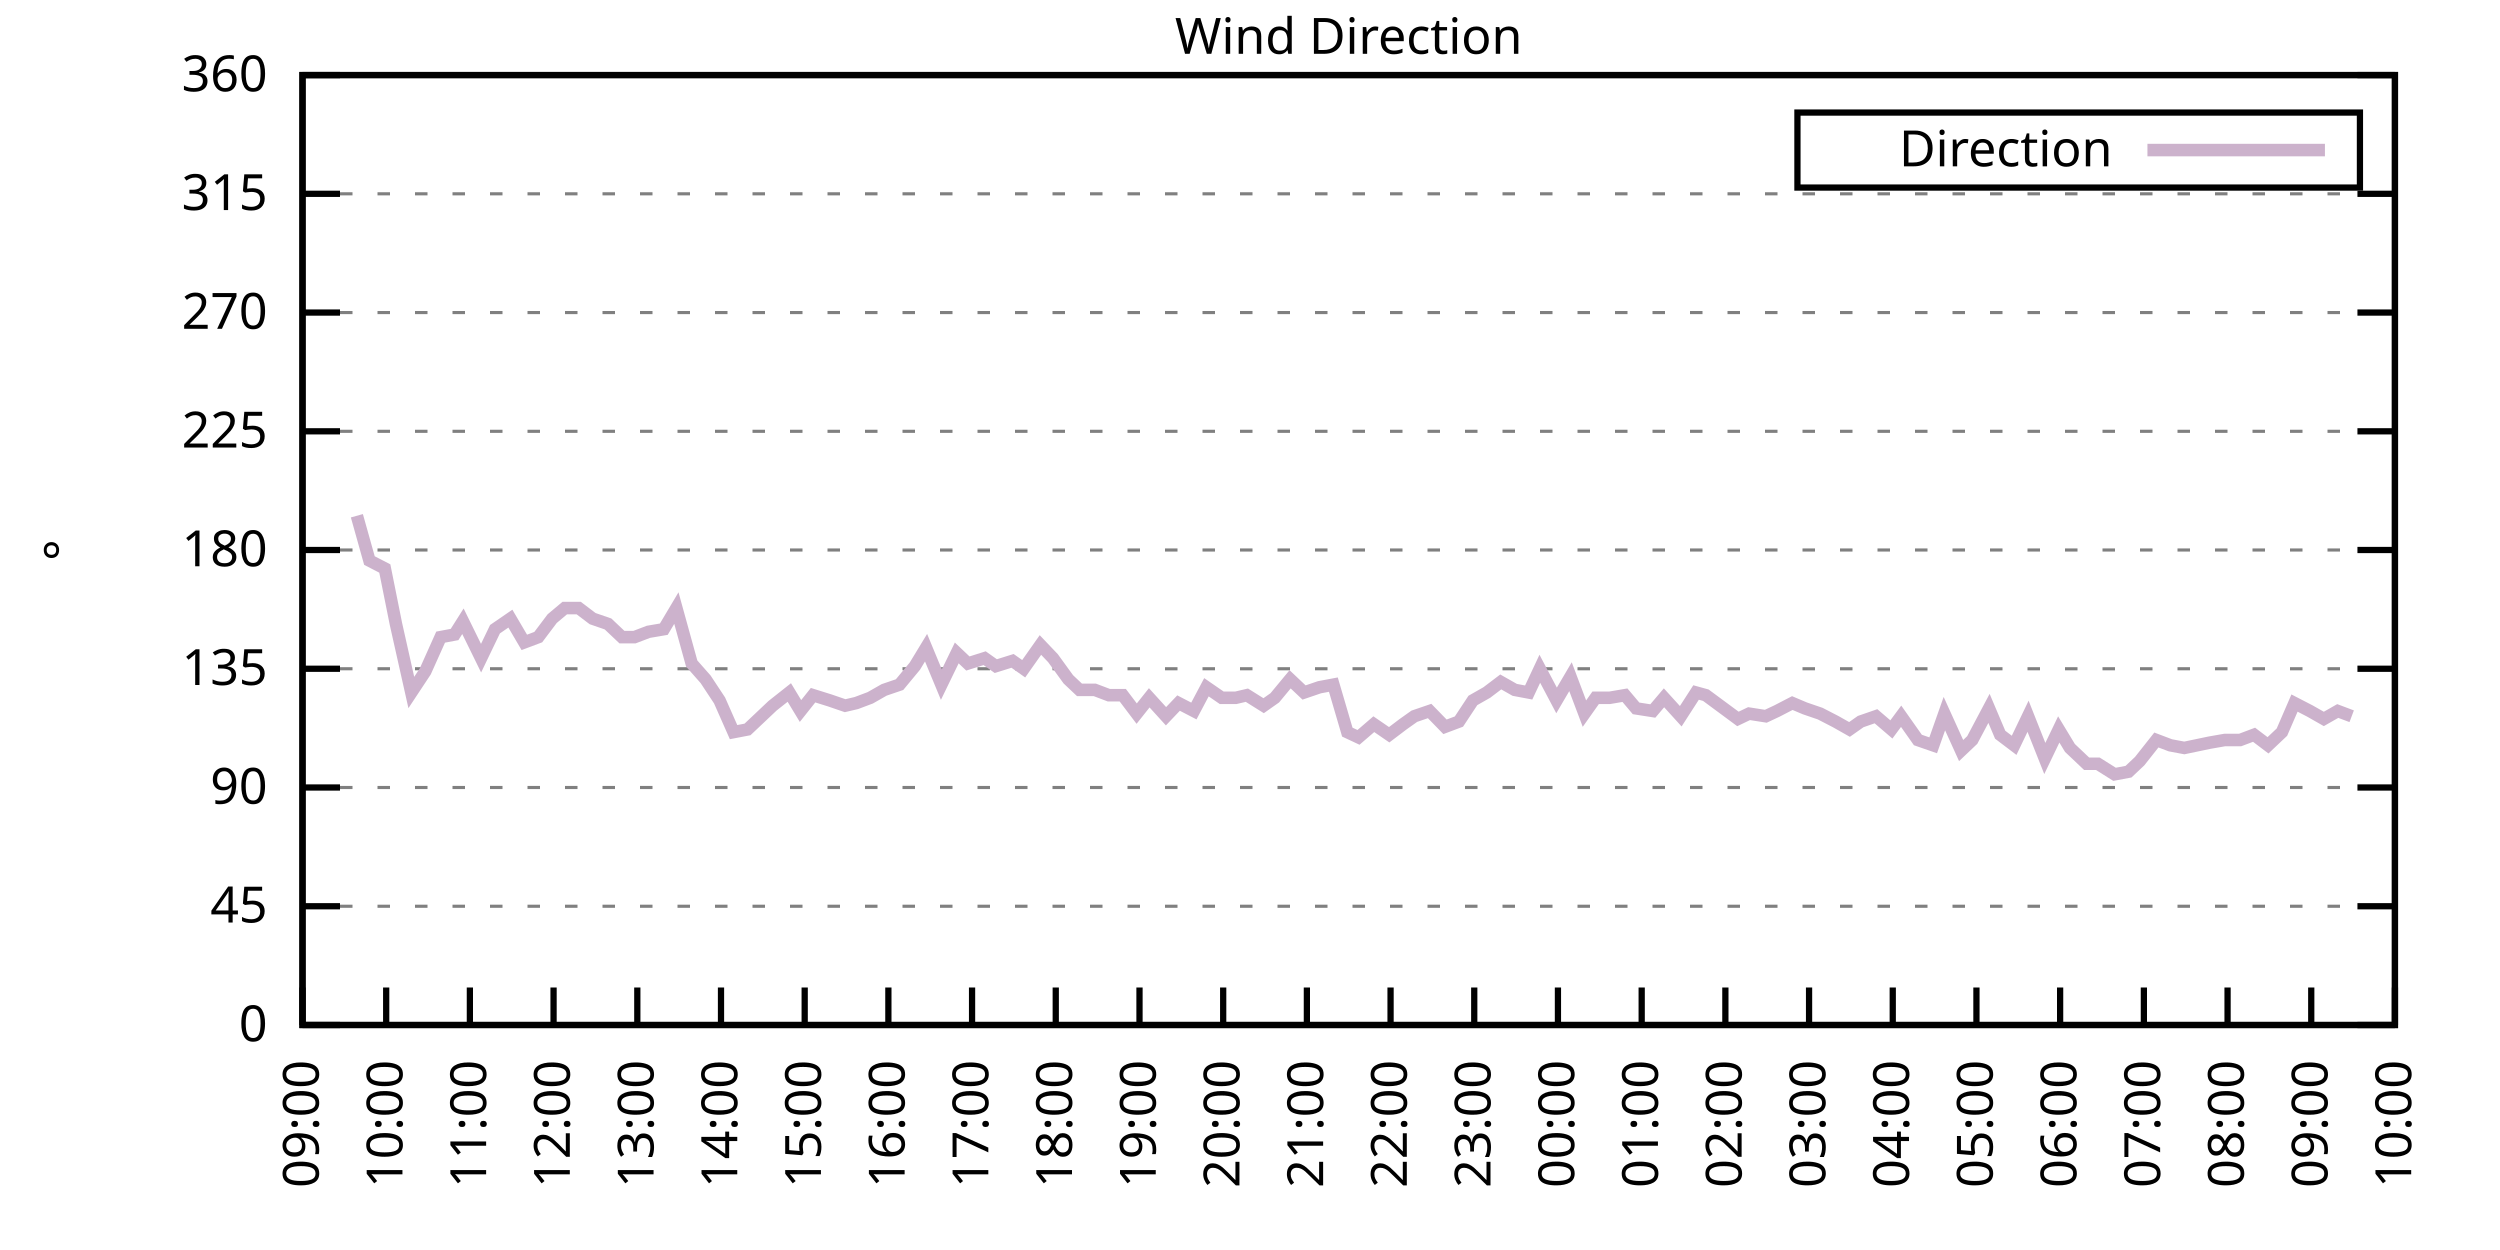
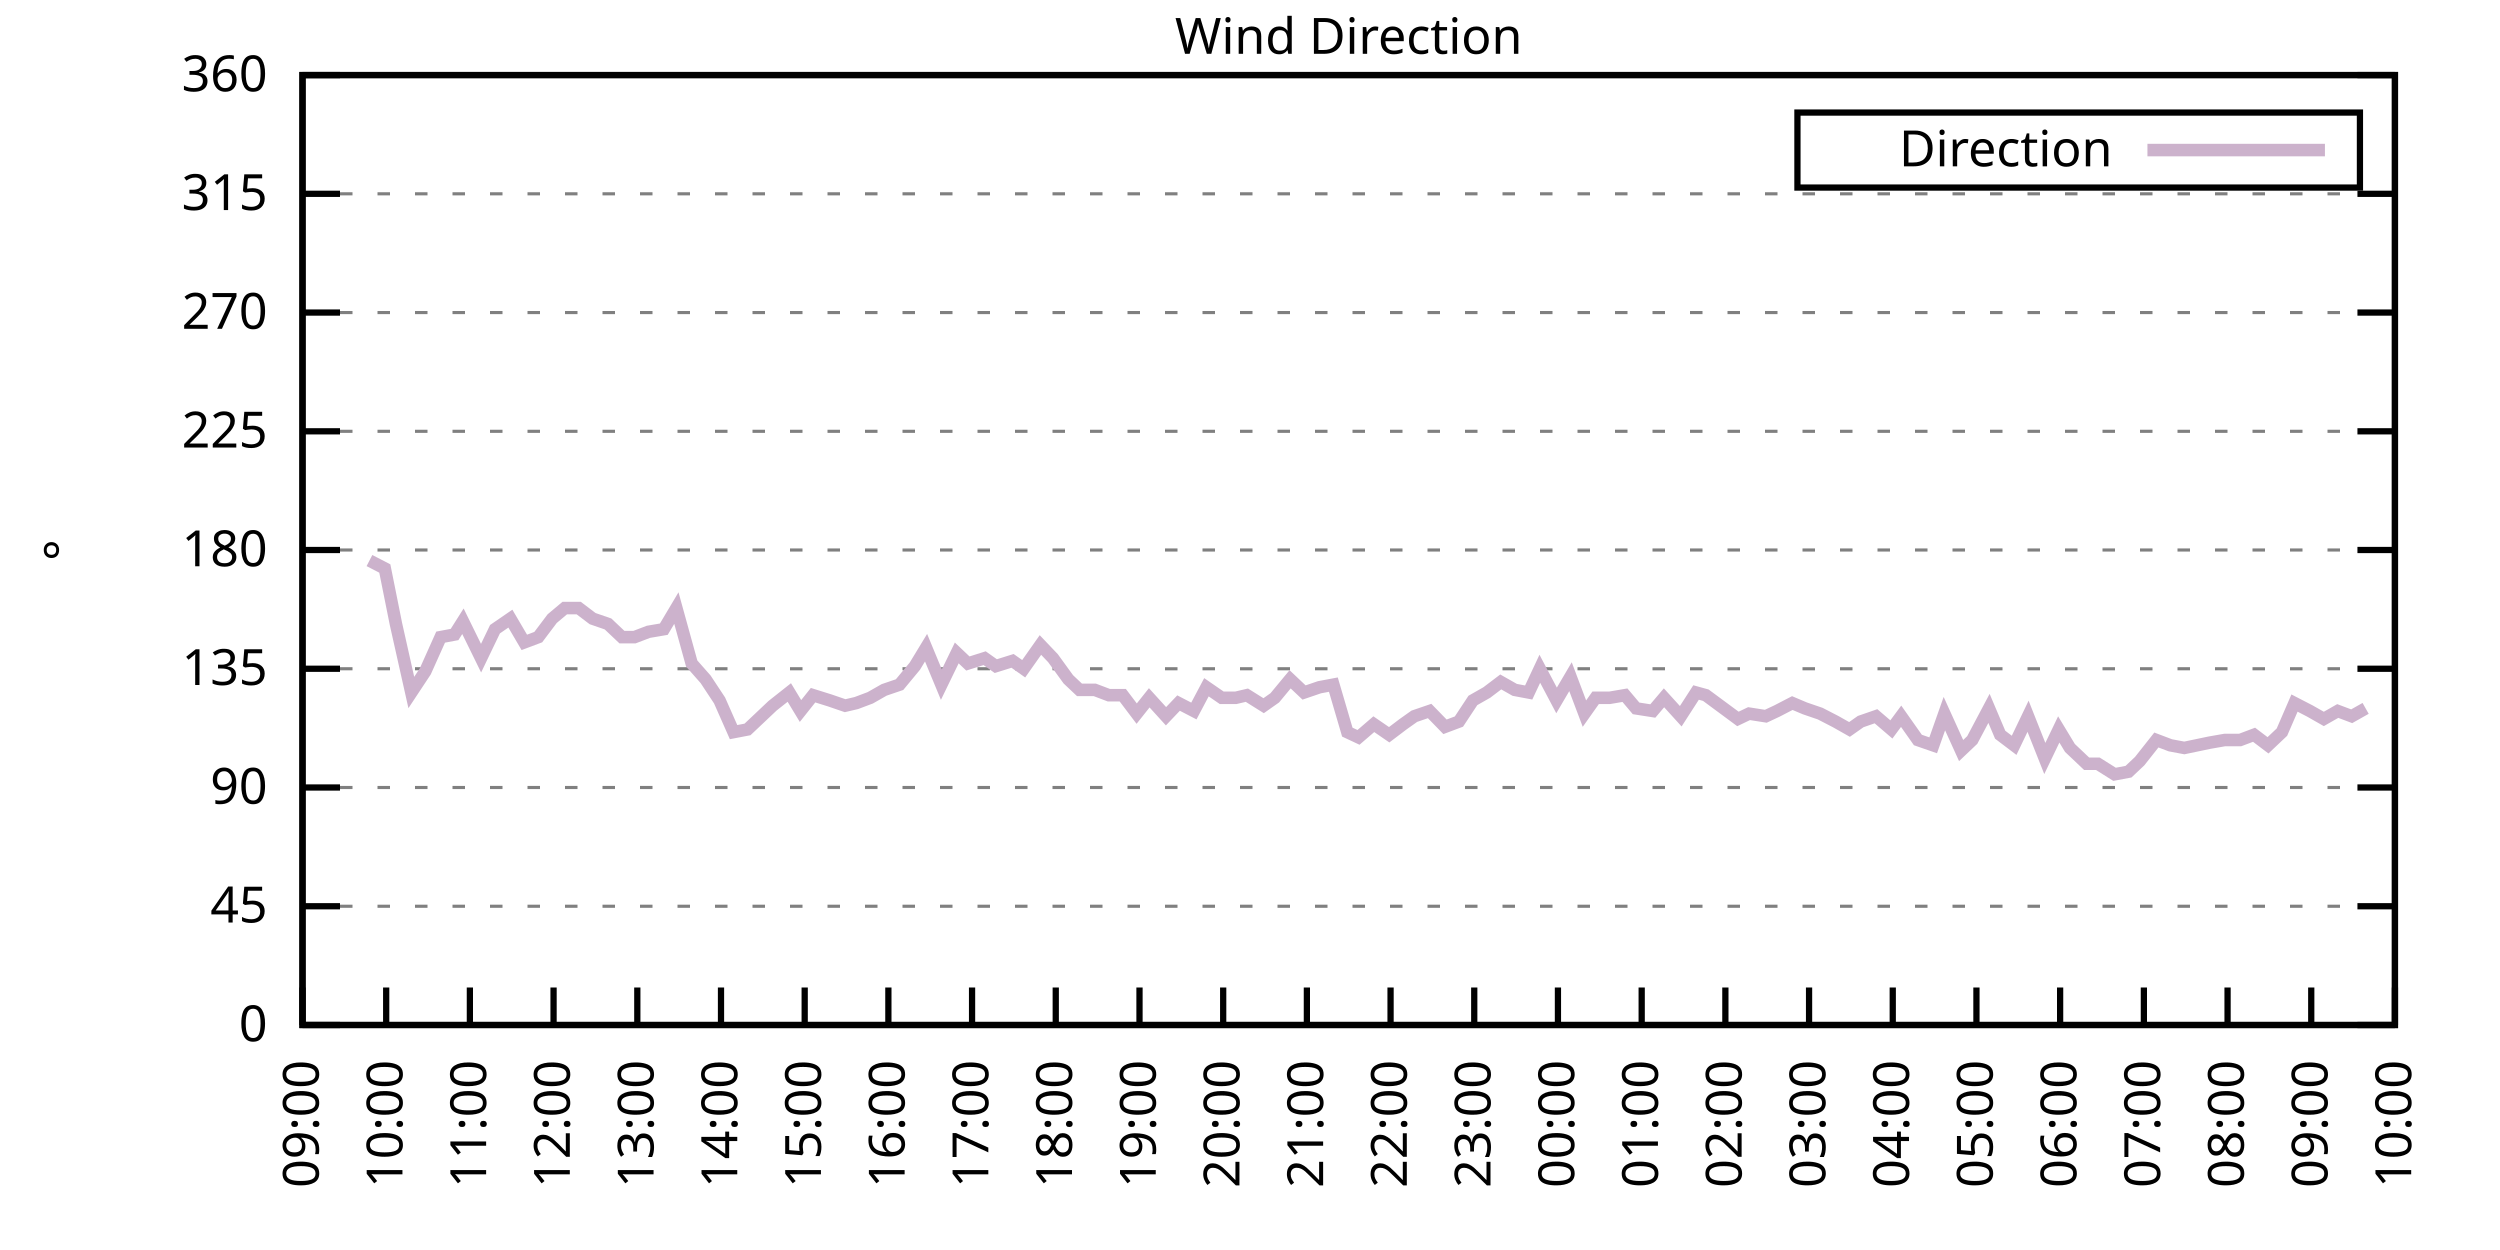
<svg xmlns="http://www.w3.org/2000/svg" xmlns:xlink="http://www.w3.org/1999/xlink" width="400" height="200" viewBox="0 0 400 200">
  <g id="gnuplot_canvas">
    <rect x="0" y="0" width="400" height="200" fill="none" />
    <defs>
      <circle id="gpDot" r="0.5" stroke-width="0.5" stroke="currentColor" />
      <path id="gpPt0" stroke-width="0.333" stroke="currentColor" d="M-1,0 h2 M0,-1 v2" />
      <path id="gpPt1" stroke-width="0.333" stroke="currentColor" d="M-1,-1 L1,1 M1,-1 L-1,1" />
      <path id="gpPt2" stroke-width="0.333" stroke="currentColor" d="M-1,0 L1,0 M0,-1 L0,1 M-1,-1 L1,1 M-1,1 L1,-1" />
      <rect id="gpPt3" stroke-width="0.333" stroke="currentColor" x="-1" y="-1" width="2" height="2" />
      <rect id="gpPt4" stroke-width="0.333" stroke="currentColor" fill="currentColor" x="-1" y="-1" width="2" height="2" />
      <circle id="gpPt5" stroke-width="0.333" stroke="currentColor" cx="0" cy="0" r="1" />
      <use xlink:href="#gpPt5" id="gpPt6" fill="currentColor" stroke="none" />
      <path id="gpPt7" stroke-width="0.333" stroke="currentColor" d="M0,-1.33 L-1.33,0.67 L1.33,0.67 z" />
      <use xlink:href="#gpPt7" id="gpPt8" fill="currentColor" stroke="none" />
      <use xlink:href="#gpPt7" id="gpPt9" stroke="currentColor" transform="rotate(180)" />
      <use xlink:href="#gpPt9" id="gpPt10" fill="currentColor" stroke="none" />
      <use xlink:href="#gpPt3" id="gpPt11" stroke="currentColor" transform="rotate(45)" />
      <use xlink:href="#gpPt11" id="gpPt12" fill="currentColor" stroke="none" />
      <path id="gpPt13" stroke-width="0.333" stroke="currentColor" d="M0,1.330 L1.265,0.411 L0.782,-1.067 L-0.782,-1.076 L-1.265,0.411 z" />
      <use xlink:href="#gpPt13" id="gpPt14" fill="currentColor" stroke="none" />
      <filter id="textbox" filterUnits="objectBoundingBox" x="0" y="0" height="1" width="1">
        <feFlood flood-color="white" flood-opacity="1" result="bgnd" />
        <feComposite in="SourceGraphic" in2="bgnd" operator="atop" />
      </filter>
      <filter id="greybox" filterUnits="objectBoundingBox" x="0" y="0" height="1" width="1">
        <feFlood flood-color="lightgrey" flood-opacity="1" result="grey" />
        <feComposite in="SourceGraphic" in2="grey" operator="atop" />
      </filter>
    </defs>
    <g fill="none" color="white" stroke="currentColor" stroke-width="1.00" stroke-linecap="butt" stroke-linejoin="miter">
</g>
    <g fill="none" color="black" stroke="currentColor" stroke-width="1.00" stroke-linecap="butt" stroke-linejoin="miter">
      <g stroke="none" shape-rendering="crispEdges">
        <polygon fill="rgb(255, 255, 255)" points="48.40,164.00 383.18,164.00 383.18,12.02 48.40,12.02 " />
      </g>
    </g>
    <g fill="none" color="black" stroke="currentColor" stroke-width="1.00" stroke-linecap="butt" stroke-linejoin="miter">
</g>
    <g fill="none" color="black" stroke="black" stroke-width="0.50" stroke-linecap="butt" stroke-linejoin="miter">
</g>
    <g fill="none" color="gray" stroke="currentColor" stroke-width="0.50" stroke-linecap="butt" stroke-linejoin="miter">
      <path stroke="gray" stroke-dasharray="2,4" class="gridline" d="M48.40,164.00 L383.19,164.00  " />
    </g>
    <g fill="none" color="gray" stroke="gray" stroke-width="1.00" stroke-linecap="butt" stroke-linejoin="miter">
</g>
    <g fill="none" color="black" stroke="currentColor" stroke-width="1.00" stroke-linecap="butt" stroke-linejoin="miter">
      <path stroke="black" d="M48.40,164.00 L54.40,164.00 M383.19,164.00 L377.19,164.00  " />
      <g transform="translate(42.80,166.60)" stroke="none" fill="black" font-family="Sans" font-size="8.00" text-anchor="end">
        <text>
          <tspan font-family="Sans"> 0</tspan>
        </text>
      </g>
    </g>
    <g fill="none" color="black" stroke="currentColor" stroke-width="1.00" stroke-linecap="butt" stroke-linejoin="miter">
</g>
    <g fill="none" color="black" stroke="black" stroke-width="0.50" stroke-linecap="butt" stroke-linejoin="miter">
</g>
    <g fill="none" color="gray" stroke="currentColor" stroke-width="0.50" stroke-linecap="butt" stroke-linejoin="miter">
      <path stroke="gray" stroke-dasharray="2,4" class="gridline" d="M48.40,145.00 L383.19,145.00  " />
    </g>
    <g fill="none" color="gray" stroke="gray" stroke-width="1.00" stroke-linecap="butt" stroke-linejoin="miter">
</g>
    <g fill="none" color="black" stroke="currentColor" stroke-width="1.00" stroke-linecap="butt" stroke-linejoin="miter">
      <path stroke="black" d="M48.40,145.00 L54.40,145.00 M383.19,145.00 L377.19,145.00  " />
      <g transform="translate(42.80,147.60)" stroke="none" fill="black" font-family="Sans" font-size="8.00" text-anchor="end">
        <text>
          <tspan font-family="Sans"> 45</tspan>
        </text>
      </g>
    </g>
    <g fill="none" color="black" stroke="currentColor" stroke-width="1.00" stroke-linecap="butt" stroke-linejoin="miter">
</g>
    <g fill="none" color="black" stroke="black" stroke-width="0.50" stroke-linecap="butt" stroke-linejoin="miter">
</g>
    <g fill="none" color="gray" stroke="currentColor" stroke-width="0.50" stroke-linecap="butt" stroke-linejoin="miter">
      <path stroke="gray" stroke-dasharray="2,4" class="gridline" d="M48.40,126.00 L383.19,126.00  " />
    </g>
    <g fill="none" color="gray" stroke="gray" stroke-width="1.00" stroke-linecap="butt" stroke-linejoin="miter">
</g>
    <g fill="none" color="black" stroke="currentColor" stroke-width="1.00" stroke-linecap="butt" stroke-linejoin="miter">
      <path stroke="black" d="M48.40,126.00 L54.40,126.00 M383.19,126.00 L377.19,126.00  " />
      <g transform="translate(42.80,128.60)" stroke="none" fill="black" font-family="Sans" font-size="8.00" text-anchor="end">
        <text>
          <tspan font-family="Sans"> 90</tspan>
        </text>
      </g>
    </g>
    <g fill="none" color="black" stroke="currentColor" stroke-width="1.00" stroke-linecap="butt" stroke-linejoin="miter">
</g>
    <g fill="none" color="black" stroke="black" stroke-width="0.50" stroke-linecap="butt" stroke-linejoin="miter">
</g>
    <g fill="none" color="gray" stroke="currentColor" stroke-width="0.50" stroke-linecap="butt" stroke-linejoin="miter">
      <path stroke="gray" stroke-dasharray="2,4" class="gridline" d="M48.40,107.00 L383.19,107.00  " />
    </g>
    <g fill="none" color="gray" stroke="gray" stroke-width="1.00" stroke-linecap="butt" stroke-linejoin="miter">
</g>
    <g fill="none" color="black" stroke="currentColor" stroke-width="1.00" stroke-linecap="butt" stroke-linejoin="miter">
      <path stroke="black" d="M48.40,107.00 L54.40,107.00 M383.19,107.00 L377.19,107.00  " />
      <g transform="translate(42.80,109.60)" stroke="none" fill="black" font-family="Sans" font-size="8.00" text-anchor="end">
        <text>
          <tspan font-family="Sans"> 135</tspan>
        </text>
      </g>
    </g>
    <g fill="none" color="black" stroke="currentColor" stroke-width="1.00" stroke-linecap="butt" stroke-linejoin="miter">
</g>
    <g fill="none" color="black" stroke="black" stroke-width="0.50" stroke-linecap="butt" stroke-linejoin="miter">
</g>
    <g fill="none" color="gray" stroke="currentColor" stroke-width="0.50" stroke-linecap="butt" stroke-linejoin="miter">
      <path stroke="gray" stroke-dasharray="2,4" class="gridline" d="M48.40,88.00 L383.19,88.00  " />
    </g>
    <g fill="none" color="gray" stroke="gray" stroke-width="1.00" stroke-linecap="butt" stroke-linejoin="miter">
</g>
    <g fill="none" color="black" stroke="currentColor" stroke-width="1.00" stroke-linecap="butt" stroke-linejoin="miter">
      <path stroke="black" d="M48.40,88.00 L54.40,88.00 M383.19,88.00 L377.19,88.00  " />
      <g transform="translate(42.80,90.60)" stroke="none" fill="black" font-family="Sans" font-size="8.00" text-anchor="end">
        <text>
          <tspan font-family="Sans"> 180</tspan>
        </text>
      </g>
    </g>
    <g fill="none" color="black" stroke="currentColor" stroke-width="1.00" stroke-linecap="butt" stroke-linejoin="miter">
</g>
    <g fill="none" color="black" stroke="black" stroke-width="0.50" stroke-linecap="butt" stroke-linejoin="miter">
</g>
    <g fill="none" color="gray" stroke="currentColor" stroke-width="0.50" stroke-linecap="butt" stroke-linejoin="miter">
      <path stroke="gray" stroke-dasharray="2,4" class="gridline" d="M48.40,69.01 L383.19,69.01  " />
    </g>
    <g fill="none" color="gray" stroke="gray" stroke-width="1.00" stroke-linecap="butt" stroke-linejoin="miter">
</g>
    <g fill="none" color="black" stroke="currentColor" stroke-width="1.00" stroke-linecap="butt" stroke-linejoin="miter">
      <path stroke="black" d="M48.40,69.01 L54.40,69.01 M383.19,69.01 L377.19,69.01  " />
      <g transform="translate(42.80,71.61)" stroke="none" fill="black" font-family="Sans" font-size="8.00" text-anchor="end">
        <text>
          <tspan font-family="Sans"> 225</tspan>
        </text>
      </g>
    </g>
    <g fill="none" color="black" stroke="currentColor" stroke-width="1.00" stroke-linecap="butt" stroke-linejoin="miter">
</g>
    <g fill="none" color="black" stroke="black" stroke-width="0.50" stroke-linecap="butt" stroke-linejoin="miter">
</g>
    <g fill="none" color="gray" stroke="currentColor" stroke-width="0.50" stroke-linecap="butt" stroke-linejoin="miter">
      <path stroke="gray" stroke-dasharray="2,4" class="gridline" d="M48.40,50.01 L383.19,50.01  " />
    </g>
    <g fill="none" color="gray" stroke="gray" stroke-width="1.00" stroke-linecap="butt" stroke-linejoin="miter">
</g>
    <g fill="none" color="black" stroke="currentColor" stroke-width="1.00" stroke-linecap="butt" stroke-linejoin="miter">
      <path stroke="black" d="M48.40,50.01 L54.40,50.01 M383.19,50.01 L377.19,50.01  " />
      <g transform="translate(42.80,52.61)" stroke="none" fill="black" font-family="Sans" font-size="8.00" text-anchor="end">
        <text>
          <tspan font-family="Sans"> 270</tspan>
        </text>
      </g>
    </g>
    <g fill="none" color="black" stroke="currentColor" stroke-width="1.00" stroke-linecap="butt" stroke-linejoin="miter">
</g>
    <g fill="none" color="black" stroke="black" stroke-width="0.50" stroke-linecap="butt" stroke-linejoin="miter">
</g>
    <g fill="none" color="gray" stroke="currentColor" stroke-width="0.50" stroke-linecap="butt" stroke-linejoin="miter">
      <path stroke="gray" stroke-dasharray="2,4" class="gridline" d="M48.40,31.01 L383.19,31.01  " />
    </g>
    <g fill="none" color="gray" stroke="gray" stroke-width="1.00" stroke-linecap="butt" stroke-linejoin="miter">
</g>
    <g fill="none" color="black" stroke="currentColor" stroke-width="1.00" stroke-linecap="butt" stroke-linejoin="miter">
      <path stroke="black" d="M48.40,31.01 L54.40,31.01 M383.19,31.01 L377.19,31.01  " />
      <g transform="translate(42.80,33.61)" stroke="none" fill="black" font-family="Sans" font-size="8.00" text-anchor="end">
        <text>
          <tspan font-family="Sans"> 315</tspan>
        </text>
      </g>
    </g>
    <g fill="none" color="black" stroke="currentColor" stroke-width="1.00" stroke-linecap="butt" stroke-linejoin="miter">
</g>
    <g fill="none" color="black" stroke="black" stroke-width="0.50" stroke-linecap="butt" stroke-linejoin="miter">
</g>
    <g fill="none" color="gray" stroke="currentColor" stroke-width="0.50" stroke-linecap="butt" stroke-linejoin="miter">
      <path stroke="gray" stroke-dasharray="2,4" class="gridline" d="M48.40,12.01 L383.19,12.01  " />
    </g>
    <g fill="none" color="gray" stroke="gray" stroke-width="1.00" stroke-linecap="butt" stroke-linejoin="miter">
</g>
    <g fill="none" color="black" stroke="currentColor" stroke-width="1.00" stroke-linecap="butt" stroke-linejoin="miter">
      <path stroke="black" d="M48.40,12.01 L54.40,12.01 M383.19,12.01 L377.19,12.01  " />
      <g transform="translate(42.80,14.61)" stroke="none" fill="black" font-family="Sans" font-size="8.00" text-anchor="end">
        <text>
          <tspan font-family="Sans"> 360</tspan>
        </text>
      </g>
    </g>
    <g fill="none" color="black" stroke="currentColor" stroke-width="1.00" stroke-linecap="butt" stroke-linejoin="miter">
      <path stroke="black" d="M48.40,164.00 L48.40,158.00  " />
      <g transform="translate(51.00,169.60) rotate(270.00)" stroke="none" fill="black" font-family="Sans" font-size="8.00" text-anchor="end">
        <text>
          <tspan font-family="Sans">09:00</tspan>
        </text>
      </g>
    </g>
    <g fill="none" color="black" stroke="currentColor" stroke-width="1.00" stroke-linecap="butt" stroke-linejoin="miter">
      <path stroke="black" d="M61.79,164.00 L61.79,158.00  " />
      <g transform="translate(64.39,169.60) rotate(270.00)" stroke="none" fill="black" font-family="Sans" font-size="8.00" text-anchor="end">
        <text>
          <tspan font-family="Sans">10:00</tspan>
        </text>
      </g>
    </g>
    <g fill="none" color="black" stroke="currentColor" stroke-width="1.00" stroke-linecap="butt" stroke-linejoin="miter">
      <path stroke="black" d="M75.18,164.00 L75.18,158.00  " />
      <g transform="translate(77.78,169.60) rotate(270.00)" stroke="none" fill="black" font-family="Sans" font-size="8.00" text-anchor="end">
        <text>
          <tspan font-family="Sans">11:00</tspan>
        </text>
      </g>
    </g>
    <g fill="none" color="black" stroke="currentColor" stroke-width="1.00" stroke-linecap="butt" stroke-linejoin="miter">
      <path stroke="black" d="M88.57,164.00 L88.57,158.00  " />
      <g transform="translate(91.17,169.60) rotate(270.00)" stroke="none" fill="black" font-family="Sans" font-size="8.00" text-anchor="end">
        <text>
          <tspan font-family="Sans">12:00</tspan>
        </text>
      </g>
    </g>
    <g fill="none" color="black" stroke="currentColor" stroke-width="1.00" stroke-linecap="butt" stroke-linejoin="miter">
      <path stroke="black" d="M101.97,164.00 L101.97,158.00  " />
      <g transform="translate(104.57,169.60) rotate(270.00)" stroke="none" fill="black" font-family="Sans" font-size="8.00" text-anchor="end">
        <text>
          <tspan font-family="Sans">13:00</tspan>
        </text>
      </g>
    </g>
    <g fill="none" color="black" stroke="currentColor" stroke-width="1.00" stroke-linecap="butt" stroke-linejoin="miter">
      <path stroke="black" d="M115.36,164.00 L115.36,158.00  " />
      <g transform="translate(117.96,169.60) rotate(270.00)" stroke="none" fill="black" font-family="Sans" font-size="8.00" text-anchor="end">
        <text>
          <tspan font-family="Sans">14:00</tspan>
        </text>
      </g>
    </g>
    <g fill="none" color="black" stroke="currentColor" stroke-width="1.00" stroke-linecap="butt" stroke-linejoin="miter">
      <path stroke="black" d="M128.75,164.00 L128.75,158.00  " />
      <g transform="translate(131.35,169.60) rotate(270.00)" stroke="none" fill="black" font-family="Sans" font-size="8.00" text-anchor="end">
        <text>
          <tspan font-family="Sans">15:00</tspan>
        </text>
      </g>
    </g>
    <g fill="none" color="black" stroke="currentColor" stroke-width="1.00" stroke-linecap="butt" stroke-linejoin="miter">
      <path stroke="black" d="M142.14,164.00 L142.14,158.00  " />
      <g transform="translate(144.74,169.60) rotate(270.00)" stroke="none" fill="black" font-family="Sans" font-size="8.00" text-anchor="end">
        <text>
          <tspan font-family="Sans">16:00</tspan>
        </text>
      </g>
    </g>
    <g fill="none" color="black" stroke="currentColor" stroke-width="1.00" stroke-linecap="butt" stroke-linejoin="miter">
      <path stroke="black" d="M155.53,164.00 L155.53,158.00  " />
      <g transform="translate(158.13,169.60) rotate(270.00)" stroke="none" fill="black" font-family="Sans" font-size="8.00" text-anchor="end">
        <text>
          <tspan font-family="Sans">17:00</tspan>
        </text>
      </g>
    </g>
    <g fill="none" color="black" stroke="currentColor" stroke-width="1.00" stroke-linecap="butt" stroke-linejoin="miter">
      <path stroke="black" d="M168.92,164.00 L168.92,158.00  " />
      <g transform="translate(171.52,169.60) rotate(270.00)" stroke="none" fill="black" font-family="Sans" font-size="8.00" text-anchor="end">
        <text>
          <tspan font-family="Sans">18:00</tspan>
        </text>
      </g>
    </g>
    <g fill="none" color="black" stroke="currentColor" stroke-width="1.00" stroke-linecap="butt" stroke-linejoin="miter">
      <path stroke="black" d="M182.32,164.00 L182.32,158.00  " />
      <g transform="translate(184.92,169.60) rotate(270.00)" stroke="none" fill="black" font-family="Sans" font-size="8.00" text-anchor="end">
        <text>
          <tspan font-family="Sans">19:00</tspan>
        </text>
      </g>
    </g>
    <g fill="none" color="black" stroke="currentColor" stroke-width="1.00" stroke-linecap="butt" stroke-linejoin="miter">
      <path stroke="black" d="M195.71,164.00 L195.71,158.00  " />
      <g transform="translate(198.31,169.60) rotate(270.00)" stroke="none" fill="black" font-family="Sans" font-size="8.00" text-anchor="end">
        <text>
          <tspan font-family="Sans">20:00</tspan>
        </text>
      </g>
    </g>
    <g fill="none" color="black" stroke="currentColor" stroke-width="1.00" stroke-linecap="butt" stroke-linejoin="miter">
      <path stroke="black" d="M209.10,164.00 L209.10,158.00  " />
      <g transform="translate(211.70,169.60) rotate(270.00)" stroke="none" fill="black" font-family="Sans" font-size="8.00" text-anchor="end">
        <text>
          <tspan font-family="Sans">21:00</tspan>
        </text>
      </g>
    </g>
    <g fill="none" color="black" stroke="currentColor" stroke-width="1.00" stroke-linecap="butt" stroke-linejoin="miter">
      <path stroke="black" d="M222.49,164.00 L222.49,158.00  " />
      <g transform="translate(225.09,169.60) rotate(270.00)" stroke="none" fill="black" font-family="Sans" font-size="8.00" text-anchor="end">
        <text>
          <tspan font-family="Sans">22:00</tspan>
        </text>
      </g>
    </g>
    <g fill="none" color="black" stroke="currentColor" stroke-width="1.00" stroke-linecap="butt" stroke-linejoin="miter">
      <path stroke="black" d="M235.88,164.00 L235.88,158.00  " />
      <g transform="translate(238.48,169.60) rotate(270.00)" stroke="none" fill="black" font-family="Sans" font-size="8.00" text-anchor="end">
        <text>
          <tspan font-family="Sans">23:00</tspan>
        </text>
      </g>
    </g>
    <g fill="none" color="black" stroke="currentColor" stroke-width="1.00" stroke-linecap="butt" stroke-linejoin="miter">
      <path stroke="black" d="M249.27,164.00 L249.27,158.00  " />
      <g transform="translate(251.87,169.60) rotate(270.00)" stroke="none" fill="black" font-family="Sans" font-size="8.00" text-anchor="end">
        <text>
          <tspan font-family="Sans">00:00</tspan>
        </text>
      </g>
    </g>
    <g fill="none" color="black" stroke="currentColor" stroke-width="1.00" stroke-linecap="butt" stroke-linejoin="miter">
      <path stroke="black" d="M262.67,164.00 L262.67,158.00  " />
      <g transform="translate(265.27,169.60) rotate(270.00)" stroke="none" fill="black" font-family="Sans" font-size="8.00" text-anchor="end">
        <text>
          <tspan font-family="Sans">01:00</tspan>
        </text>
      </g>
    </g>
    <g fill="none" color="black" stroke="currentColor" stroke-width="1.00" stroke-linecap="butt" stroke-linejoin="miter">
      <path stroke="black" d="M276.06,164.00 L276.06,158.00  " />
      <g transform="translate(278.66,169.60) rotate(270.00)" stroke="none" fill="black" font-family="Sans" font-size="8.00" text-anchor="end">
        <text>
          <tspan font-family="Sans">02:00</tspan>
        </text>
      </g>
    </g>
    <g fill="none" color="black" stroke="currentColor" stroke-width="1.00" stroke-linecap="butt" stroke-linejoin="miter">
      <path stroke="black" d="M289.45,164.00 L289.45,158.00  " />
      <g transform="translate(292.05,169.60) rotate(270.00)" stroke="none" fill="black" font-family="Sans" font-size="8.00" text-anchor="end">
        <text>
          <tspan font-family="Sans">03:00</tspan>
        </text>
      </g>
    </g>
    <g fill="none" color="black" stroke="currentColor" stroke-width="1.00" stroke-linecap="butt" stroke-linejoin="miter">
      <path stroke="black" d="M302.84,164.00 L302.84,158.00  " />
      <g transform="translate(305.44,169.60) rotate(270.00)" stroke="none" fill="black" font-family="Sans" font-size="8.00" text-anchor="end">
        <text>
          <tspan font-family="Sans">04:00</tspan>
        </text>
      </g>
    </g>
    <g fill="none" color="black" stroke="currentColor" stroke-width="1.00" stroke-linecap="butt" stroke-linejoin="miter">
      <path stroke="black" d="M316.23,164.00 L316.23,158.00  " />
      <g transform="translate(318.83,169.60) rotate(270.00)" stroke="none" fill="black" font-family="Sans" font-size="8.00" text-anchor="end">
        <text>
          <tspan font-family="Sans">05:00</tspan>
        </text>
      </g>
    </g>
    <g fill="none" color="black" stroke="currentColor" stroke-width="1.00" stroke-linecap="butt" stroke-linejoin="miter">
      <path stroke="black" d="M329.62,164.00 L329.62,158.00  " />
      <g transform="translate(332.22,169.60) rotate(270.00)" stroke="none" fill="black" font-family="Sans" font-size="8.00" text-anchor="end">
        <text>
          <tspan font-family="Sans">06:00</tspan>
        </text>
      </g>
    </g>
    <g fill="none" color="black" stroke="currentColor" stroke-width="1.00" stroke-linecap="butt" stroke-linejoin="miter">
      <path stroke="black" d="M343.02,164.00 L343.02,158.00  " />
      <g transform="translate(345.62,169.60) rotate(270.00)" stroke="none" fill="black" font-family="Sans" font-size="8.00" text-anchor="end">
        <text>
          <tspan font-family="Sans">07:00</tspan>
        </text>
      </g>
    </g>
    <g fill="none" color="black" stroke="currentColor" stroke-width="1.00" stroke-linecap="butt" stroke-linejoin="miter">
      <path stroke="black" d="M356.41,164.00 L356.41,158.00  " />
      <g transform="translate(359.01,169.60) rotate(270.00)" stroke="none" fill="black" font-family="Sans" font-size="8.00" text-anchor="end">
        <text>
          <tspan font-family="Sans">08:00</tspan>
        </text>
      </g>
    </g>
    <g fill="none" color="black" stroke="currentColor" stroke-width="1.00" stroke-linecap="butt" stroke-linejoin="miter">
      <path stroke="black" d="M369.80,164.00 L369.80,158.00  " />
      <g transform="translate(372.40,169.60) rotate(270.00)" stroke="none" fill="black" font-family="Sans" font-size="8.00" text-anchor="end">
        <text>
          <tspan font-family="Sans">09:00</tspan>
        </text>
      </g>
    </g>
    <g fill="none" color="black" stroke="currentColor" stroke-width="1.00" stroke-linecap="butt" stroke-linejoin="miter">
      <path stroke="black" d="M383.19,164.00 L383.19,158.00  " />
      <g transform="translate(385.79,169.60) rotate(270.00)" stroke="none" fill="black" font-family="Sans" font-size="8.00" text-anchor="end">
        <text>
          <tspan font-family="Sans">10:00</tspan>
        </text>
      </g>
    </g>
    <g fill="none" color="black" stroke="currentColor" stroke-width="1.00" stroke-linecap="butt" stroke-linejoin="miter">
</g>
    <g fill="none" color="black" stroke="currentColor" stroke-width="1.00" stroke-linecap="butt" stroke-linejoin="miter">
      <path stroke="black" d="M48.40,12.01 L48.40,164.00 L383.19,164.00 L383.19,12.01 L48.40,12.01 Z  " />
    </g>
    <g fill="none" color="black" stroke="currentColor" stroke-width="1.00" stroke-linecap="butt" stroke-linejoin="miter">
</g>
    <g fill="none" color="black" stroke="currentColor" stroke-width="1.00" stroke-linecap="butt" stroke-linejoin="miter">
      <path stroke="black" d="M287.59,30.01 L287.59,18.01 L377.59,18.01 L377.59,30.01 L287.59,30.01 Z  " />
    </g>
    <g id="Wind_direction_plot_1">
      <g fill="none" color="white" stroke="black" stroke-width="2.00" stroke-linecap="butt" stroke-linejoin="miter">
</g>
      <g fill="none" color="black" stroke="currentColor" stroke-width="2.00" stroke-linecap="butt" stroke-linejoin="miter">
        <g transform="translate(337.99,26.61)" stroke="none" fill="black" font-family="Sans" font-size="8.00" text-anchor="end">
          <text>
            <tspan font-family="Sans">Direction</tspan>
          </text>
        </g>
      </g>
      <g fill="none" color="black" stroke="currentColor" stroke-width="2.00" stroke-linecap="butt" stroke-linejoin="miter">
-         <path stroke="rgb(204, 178, 204)" d="M343.59,24.01 L371.99,24.01 M57.10,82.52 L59.11,89.69 L61.57,90.96 L63.35,99.83 L65.81,110.80 L68.04,107.43   L70.50,101.94 L72.73,101.52 L74.07,99.40 L76.97,105.31 L79.20,100.67 L81.66,98.98 L83.89,102.78 L86.12,101.94   L88.35,98.98 L90.36,97.29 L92.59,97.29 L94.82,98.98 L97.28,99.83 L99.51,101.94 L101.52,101.94 L103.75,101.09   L106.21,100.67 L108.22,97.29 L110.67,106.16 L112.90,108.69 L115.13,112.07 L117.37,117.14 L119.60,116.71 L121.38,115.03   L123.62,112.91 L126.29,110.80 L128.08,113.76 L130.09,111.23 L132.77,112.07 L135.22,112.91 L137.01,112.49 L139.24,111.65   L141.47,110.38 L143.93,109.54 L146.38,106.58 L148.17,103.63 L150.62,109.54 L153.08,104.47 L154.86,106.16 L157.54,105.31   L159.33,106.58 L162.01,105.74 L163.79,107.00 L166.47,103.20 L168.48,105.31 L170.93,108.69 L172.72,110.38 L175.17,110.38   L177.41,111.23 L179.64,111.23 L181.87,114.18 L183.88,111.65 L186.56,114.60 L188.57,112.49 L191.02,113.76 L193.03,109.96   L195.48,111.65 L197.72,111.65 L199.50,111.23 L202.18,112.91 L203.97,111.65 L206.42,108.69 L208.65,110.80 L211.11,109.96   L213.34,109.54 L215.57,117.14 L217.36,117.98 L219.81,115.87 L222.27,117.56 L224.50,115.87 L226.29,114.60 L228.74,113.76   L231.20,116.29 L233.43,115.45 L235.66,112.07 L237.89,110.80 L240.12,109.11 L242.36,110.38 L244.59,110.80 L246.37,107.00   L249.05,112.07 L251.28,108.27 L253.51,114.18 L255.30,111.65 L257.53,111.65 L259.99,111.23 L261.77,113.34 L264.45,113.76   L266.24,111.65 L268.92,114.60 L271.37,110.80 L272.93,111.23 L278.07,115.03 L279.85,114.18 L282.53,114.60 L284.32,113.76   L286.77,112.49 L288.78,113.34 L291.23,114.18 L293.69,115.45 L295.92,116.71 L297.71,115.45 L300.16,114.60 L302.62,116.71   L304.18,114.60 L306.86,118.40 L309.31,119.25 L311.10,114.18 L313.78,120.09 L315.56,118.40 L318.24,113.34 L320.03,117.56   L322.26,119.25 L324.49,114.60 L327.17,121.36 L329.40,116.71 L331.19,119.67 L333.86,122.20 L335.65,122.20 L338.33,123.89   L340.56,123.47 L342.35,121.78 L345.02,118.40 L347.26,119.25 L349.49,119.67 L353.51,118.83 L355.96,118.40 L358.42,118.40   L360.65,117.56 L362.88,119.25 L365.11,117.14 L367.12,112.49 L369.58,113.76 L371.81,115.03 L374.04,113.76 L376.27,114.60    " />
+         <path stroke="rgb(204, 178, 204)" d="M343.59,24.01 L371.99,24.01 M59.11,89.69 L61.57,90.96 L63.35,99.83 L65.81,110.80 L68.04,107.43 L70.50,101.94   L72.73,101.52 L74.07,99.40 L76.97,105.31 L79.20,100.67 L81.66,98.98 L83.89,102.78 L86.12,101.94 L88.35,98.98   L90.36,97.29 L92.59,97.29 L94.82,98.98 L97.28,99.83 L99.51,101.94 L101.52,101.94 L103.75,101.09 L106.21,100.67   L108.22,97.29 L110.67,106.16 L112.90,108.69 L115.13,112.07 L117.37,117.14 L119.60,116.71 L121.38,115.03 L123.62,112.91   L126.29,110.80 L128.08,113.76 L130.09,111.23 L132.77,112.07 L135.22,112.91 L137.01,112.49 L139.24,111.65 L141.47,110.38   L143.93,109.54 L146.38,106.58 L148.17,103.63 L150.62,109.54 L153.08,104.47 L154.86,106.16 L157.54,105.31 L159.33,106.58   L162.01,105.74 L163.79,107.00 L166.47,103.20 L168.48,105.31 L170.93,108.69 L172.72,110.38 L175.17,110.38 L177.41,111.23   L179.64,111.23 L181.87,114.18 L183.88,111.65 L186.56,114.60 L188.57,112.49 L191.02,113.76 L193.03,109.96 L195.48,111.65   L197.72,111.65 L199.50,111.23 L202.18,112.91 L203.97,111.65 L206.42,108.69 L208.65,110.80 L211.11,109.96 L213.34,109.54   L215.57,117.14 L217.36,117.98 L219.81,115.87 L222.27,117.56 L224.50,115.87 L226.29,114.60 L228.74,113.76 L231.20,116.29   L233.43,115.45 L235.66,112.07 L237.89,110.80 L240.12,109.11 L242.36,110.38 L244.59,110.80 L246.37,107.00 L249.05,112.07   L251.28,108.27 L253.51,114.18 L255.30,111.65 L257.53,111.65 L259.99,111.23 L261.77,113.34 L264.45,113.76 L266.24,111.65   L268.92,114.60 L271.37,110.80 L272.93,111.23 L278.07,115.03 L279.85,114.18 L282.53,114.60 L284.32,113.76 L286.77,112.49   L288.78,113.34 L291.23,114.18 L293.69,115.45 L295.92,116.71 L297.71,115.45 L300.16,114.60 L302.62,116.71 L304.18,114.60   L306.86,118.40 L309.31,119.25 L311.10,114.18 L313.78,120.09 L315.56,118.40 L318.24,113.34 L320.03,117.56 L322.26,119.25   L324.49,114.60 L327.17,121.36 L329.40,116.71 L331.19,119.67 L333.86,122.20 L335.65,122.20 L338.33,123.89 L340.56,123.47   L342.35,121.78 L345.02,118.40 L347.26,119.25 L349.49,119.67 L353.51,118.83 L355.96,118.40 L358.42,118.40 L360.65,117.56   L362.88,119.25 L365.11,117.14 L367.12,112.49 L369.58,113.76 L371.81,115.03 L374.04,113.76 L376.27,114.60 L378.50,113.34    " />
      </g>
    </g>
    <g fill="none" color="black" stroke="currentColor" stroke-width="2.00" stroke-linecap="butt" stroke-linejoin="miter">
</g>
    <g fill="none" color="black" stroke="black" stroke-width="1.00" stroke-linecap="butt" stroke-linejoin="miter">
</g>
    <g fill="none" color="black" stroke="currentColor" stroke-width="1.00" stroke-linecap="butt" stroke-linejoin="miter">
      <path stroke="black" d="M48.40,12.01 L48.40,164.00 L383.19,164.00 L383.19,12.01 L48.40,12.01 Z  " />
      <g transform="translate(12.80,88.01) rotate(270.00)" stroke="none" fill="black" font-family="Sans" font-size="8.00" text-anchor="middle">
        <text>
          <tspan font-family="Sans">°</tspan>
        </text>
      </g>
    </g>
    <g fill="none" color="black" stroke="currentColor" stroke-width="1.00" stroke-linecap="butt" stroke-linejoin="miter">
</g>
    <g fill="none" color="black" stroke="currentColor" stroke-width="1.00" stroke-linecap="butt" stroke-linejoin="miter">
      <g transform="translate(215.79,8.61)" stroke="none" fill="black" font-family="Sans" font-size="8.00" text-anchor="middle">
        <text>
          <tspan font-family="Sans">Wind Direction</tspan>
        </text>
      </g>
    </g>
    <g fill="none" color="black" stroke="currentColor" stroke-width="1.00" stroke-linecap="butt" stroke-linejoin="miter">
</g>
  </g>
</svg>
